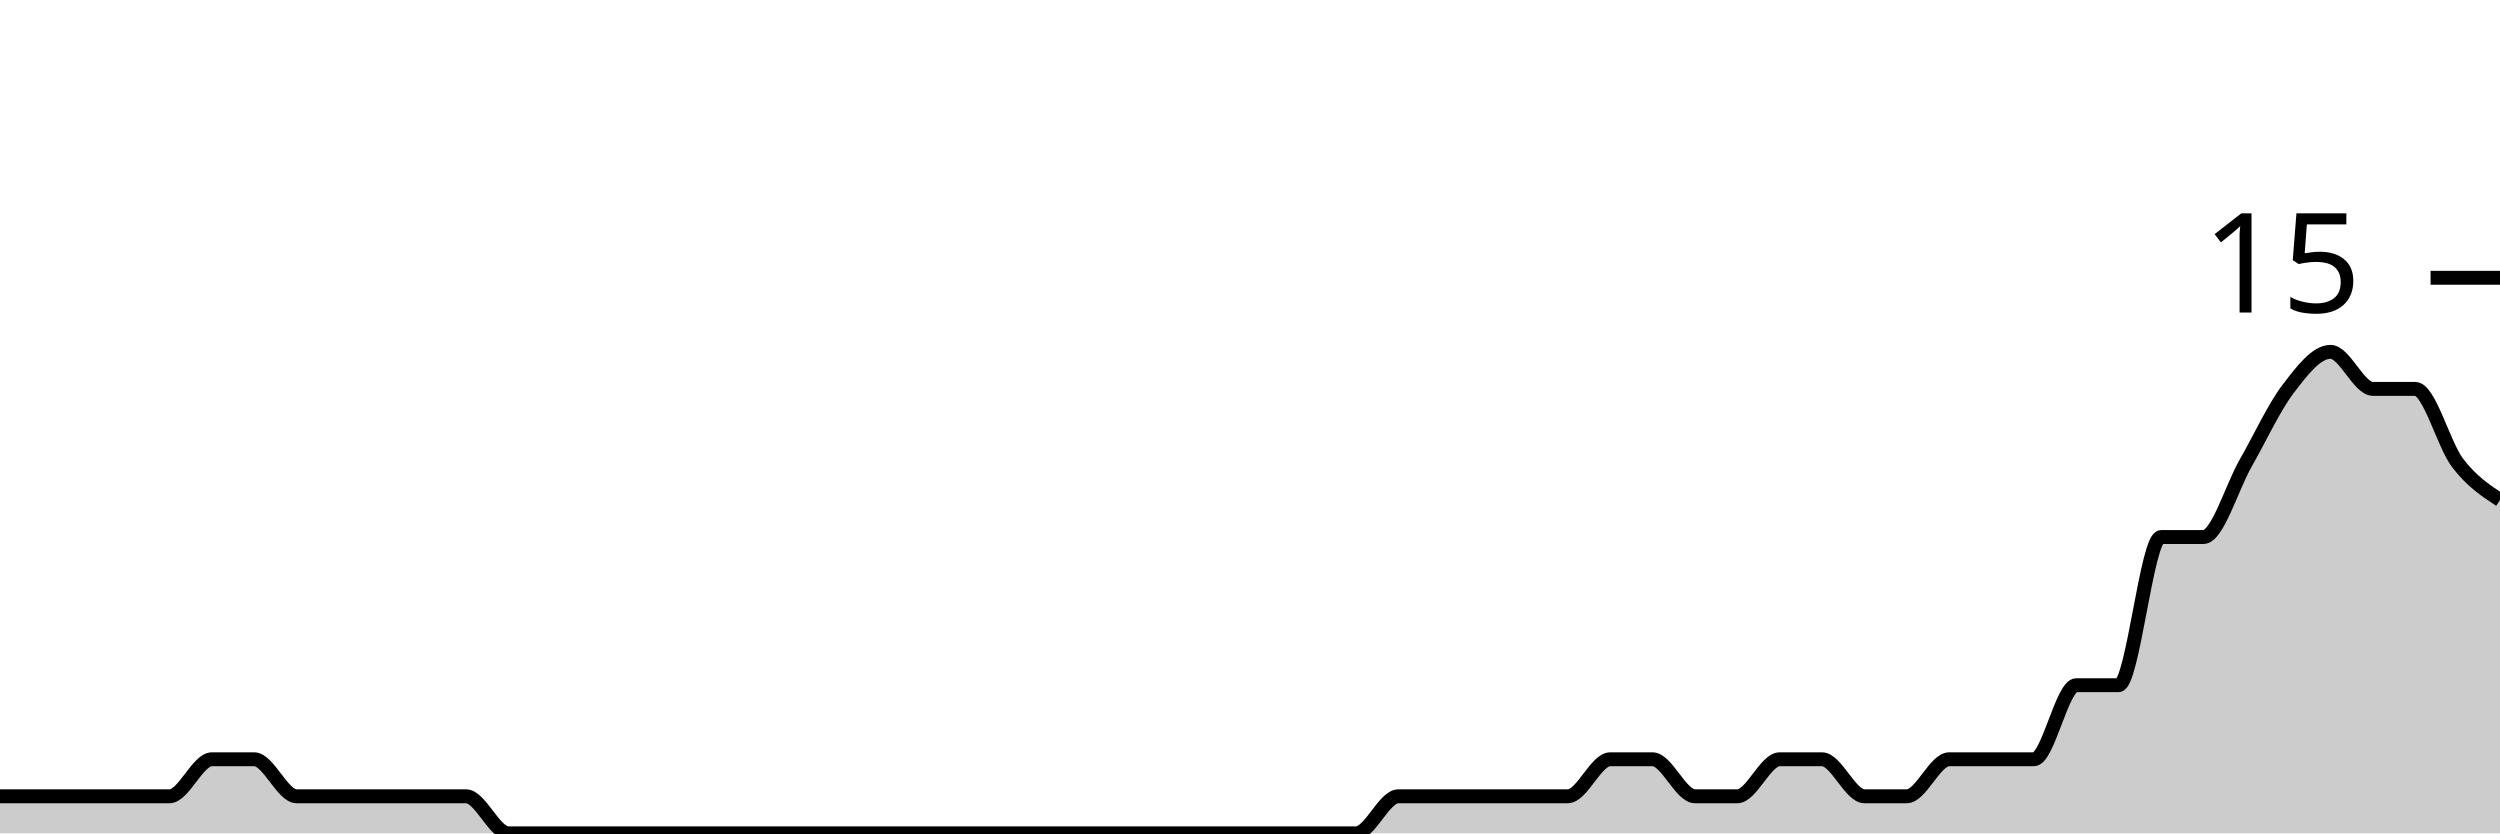
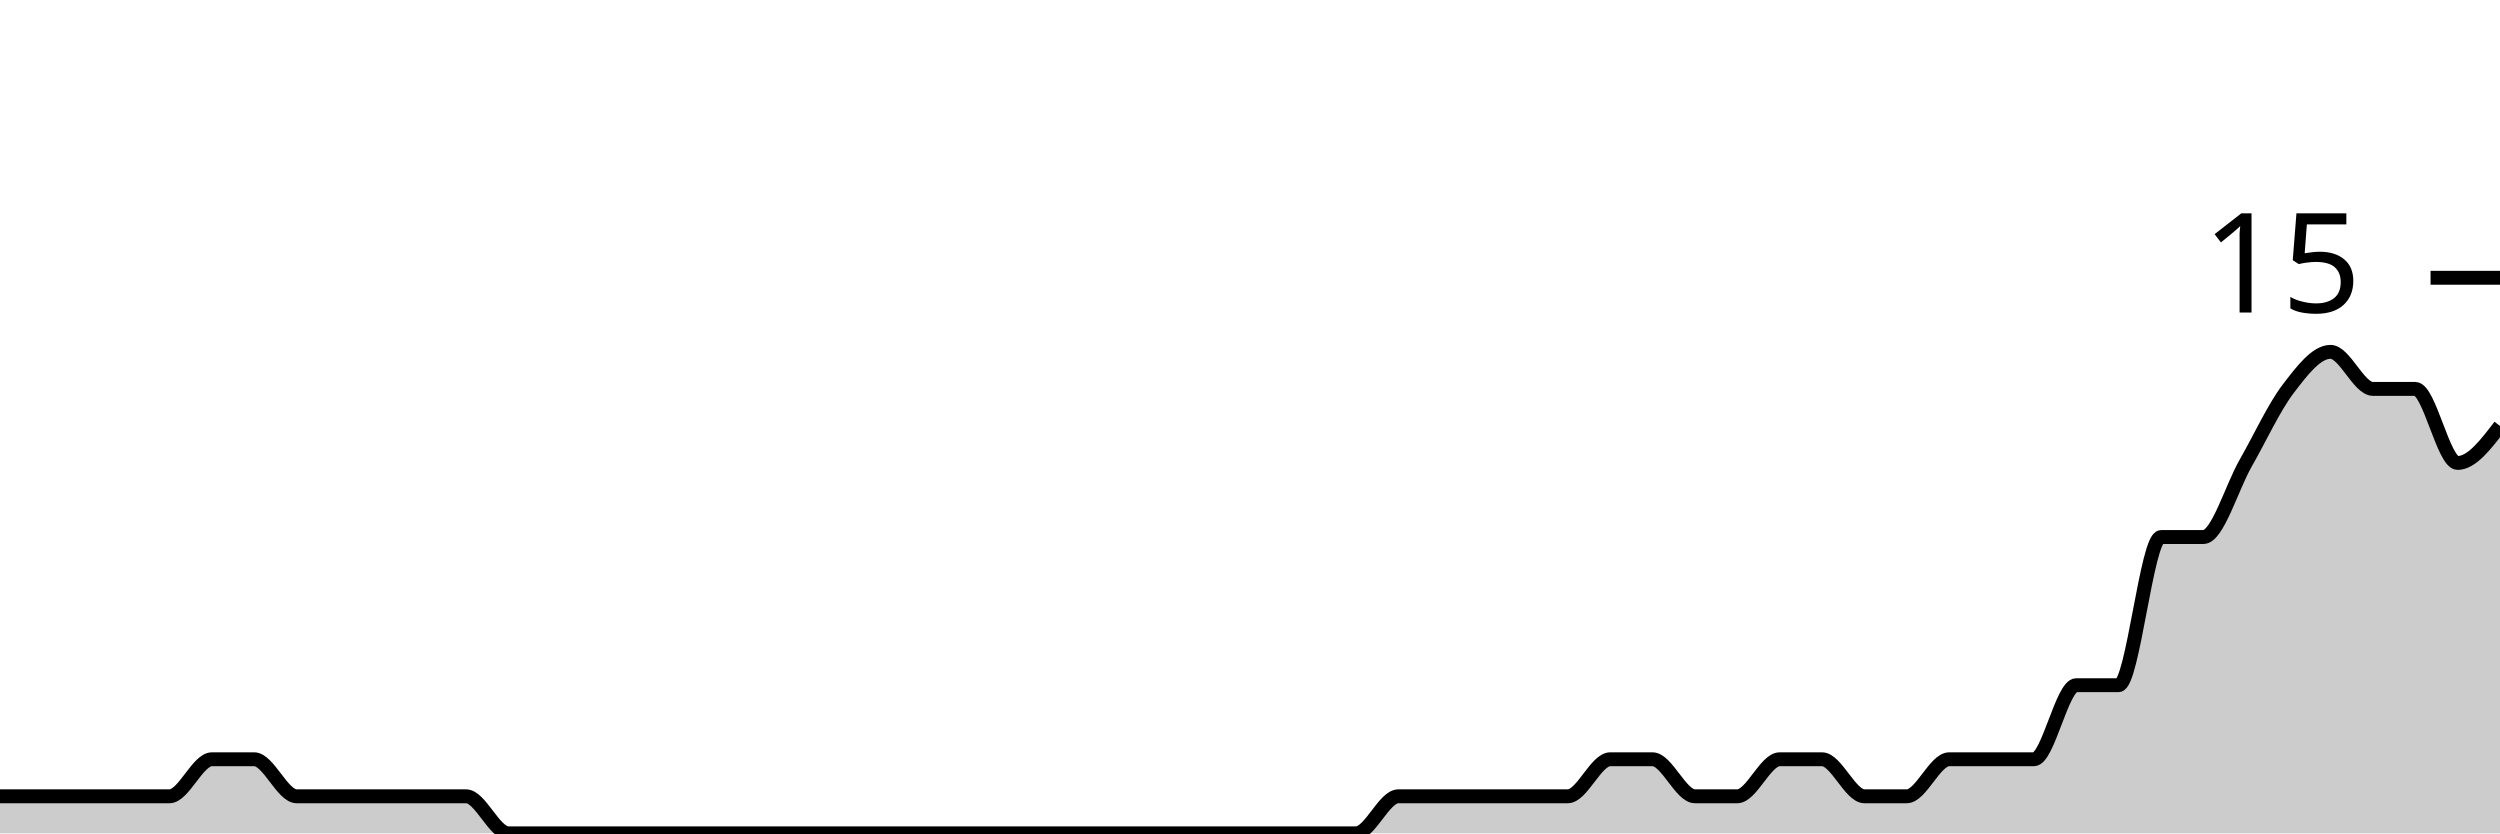
<svg xmlns="http://www.w3.org/2000/svg" viewBox="0 0 180 60">
  <g transform="translate(0,20)">
-     <path class="area" fill="rgba(0, 0, 0, 0.2)" d="M0,37.333C1.017,37.333,2.034,37.333,3.051,37.333C4.068,37.333,5.085,37.333,6.102,37.333C7.119,37.333,8.136,37.333,9.153,37.333C10.169,37.333,11.186,37.333,12.203,37.333C13.22,37.333,14.237,34.667,15.254,34.667C16.271,34.667,17.288,34.667,18.305,34.667C19.322,34.667,20.339,37.333,21.356,37.333C22.373,37.333,23.39,37.333,24.407,37.333C25.424,37.333,26.441,37.333,27.458,37.333C28.475,37.333,29.492,37.333,30.508,37.333C31.525,37.333,32.542,37.333,33.559,37.333C34.576,37.333,35.593,40,36.61,40C37.627,40,38.644,40,39.661,40C40.678,40,41.695,40,42.712,40C43.729,40,44.746,40,45.763,40C46.78,40,47.797,40,48.814,40C49.831,40,50.847,40,51.864,40C52.881,40,53.898,40,54.915,40C55.932,40,56.949,40,57.966,40C58.983,40,60,40,61.017,40C62.034,40,63.051,40,64.068,40C65.085,40,66.102,40,67.119,40C68.136,40,69.153,40,70.169,40C71.186,40,72.203,40,73.22,40C74.237,40,75.254,40,76.271,40C77.288,40,78.305,40,79.322,40C80.339,40,81.356,40,82.373,40C83.39,40,84.407,40,85.424,40C86.441,40,87.458,40,88.475,40C89.492,40,90.508,40,91.525,40C92.542,40,93.559,40,94.576,40C95.593,40,96.61,40,97.627,40C98.644,40,99.661,37.333,100.678,37.333C101.695,37.333,102.712,37.333,103.729,37.333C104.746,37.333,105.763,37.333,106.78,37.333C107.797,37.333,108.814,37.333,109.831,37.333C110.847,37.333,111.864,37.333,112.881,37.333C113.898,37.333,114.915,34.667,115.932,34.667C116.949,34.667,117.966,34.667,118.983,34.667C120,34.667,121.017,37.333,122.034,37.333C123.051,37.333,124.068,37.333,125.085,37.333C126.102,37.333,127.119,34.667,128.136,34.667C129.153,34.667,130.169,34.667,131.186,34.667C132.203,34.667,133.22,37.333,134.237,37.333C135.254,37.333,136.271,37.333,137.288,37.333C138.305,37.333,139.322,34.667,140.339,34.667C141.356,34.667,142.373,34.667,143.39,34.667C144.407,34.667,145.424,34.667,146.441,34.667C147.458,34.667,148.475,29.333,149.492,29.333C150.508,29.333,151.525,29.333,152.542,29.333C153.559,29.333,154.576,18.667,155.593,18.667C156.61,18.667,157.627,18.667,158.644,18.667C159.661,18.667,160.678,15.111,161.695,13.333C162.712,11.556,163.729,9.333,164.746,8C165.763,6.667,166.78,5.333,167.797,5.333C168.814,5.333,169.831,8,170.847,8C171.864,8,172.881,8,173.898,8C174.915,8,175.932,12,176.949,13.333C177.966,14.667,178.983,15.333,180,16L180,40C178.983,40,177.966,40,176.949,40C175.932,40,174.915,40,173.898,40C172.881,40,171.864,40,170.847,40C169.831,40,168.814,40,167.797,40C166.78,40,165.763,40,164.746,40C163.729,40,162.712,40,161.695,40C160.678,40,159.661,40,158.644,40C157.627,40,156.61,40,155.593,40C154.576,40,153.559,40,152.542,40C151.525,40,150.508,40,149.492,40C148.475,40,147.458,40,146.441,40C145.424,40,144.407,40,143.39,40C142.373,40,141.356,40,140.339,40C139.322,40,138.305,40,137.288,40C136.271,40,135.254,40,134.237,40C133.22,40,132.203,40,131.186,40C130.169,40,129.153,40,128.136,40C127.119,40,126.102,40,125.085,40C124.068,40,123.051,40,122.034,40C121.017,40,120,40,118.983,40C117.966,40,116.949,40,115.932,40C114.915,40,113.898,40,112.881,40C111.864,40,110.847,40,109.831,40C108.814,40,107.797,40,106.78,40C105.763,40,104.746,40,103.729,40C102.712,40,101.695,40,100.678,40C99.661,40,98.644,40,97.627,40C96.61,40,95.593,40,94.576,40C93.559,40,92.542,40,91.525,40C90.508,40,89.492,40,88.475,40C87.458,40,86.441,40,85.424,40C84.407,40,83.39,40,82.373,40C81.356,40,80.339,40,79.322,40C78.305,40,77.288,40,76.271,40C75.254,40,74.237,40,73.22,40C72.203,40,71.186,40,70.169,40C69.153,40,68.136,40,67.119,40C66.102,40,65.085,40,64.068,40C63.051,40,62.034,40,61.017,40C60,40,58.983,40,57.966,40C56.949,40,55.932,40,54.915,40C53.898,40,52.881,40,51.864,40C50.847,40,49.831,40,48.814,40C47.797,40,46.78,40,45.763,40C44.746,40,43.729,40,42.712,40C41.695,40,40.678,40,39.661,40C38.644,40,37.627,40,36.61,40C35.593,40,34.576,40,33.559,40C32.542,40,31.525,40,30.508,40C29.492,40,28.475,40,27.458,40C26.441,40,25.424,40,24.407,40C23.39,40,22.373,40,21.356,40C20.339,40,19.322,40,18.305,40C17.288,40,16.271,40,15.254,40C14.237,40,13.22,40,12.203,40C11.186,40,10.169,40,9.153,40C8.136,40,7.119,40,6.102,40C5.085,40,4.068,40,3.051,40C2.034,40,1.017,40,0,40Z" />
-     <path class="line" stroke="black" fill="none" d="M0,37.333C1.017,37.333,2.034,37.333,3.051,37.333C4.068,37.333,5.085,37.333,6.102,37.333C7.119,37.333,8.136,37.333,9.153,37.333C10.169,37.333,11.186,37.333,12.203,37.333C13.22,37.333,14.237,34.667,15.254,34.667C16.271,34.667,17.288,34.667,18.305,34.667C19.322,34.667,20.339,37.333,21.356,37.333C22.373,37.333,23.39,37.333,24.407,37.333C25.424,37.333,26.441,37.333,27.458,37.333C28.475,37.333,29.492,37.333,30.508,37.333C31.525,37.333,32.542,37.333,33.559,37.333C34.576,37.333,35.593,40,36.61,40C37.627,40,38.644,40,39.661,40C40.678,40,41.695,40,42.712,40C43.729,40,44.746,40,45.763,40C46.78,40,47.797,40,48.814,40C49.831,40,50.847,40,51.864,40C52.881,40,53.898,40,54.915,40C55.932,40,56.949,40,57.966,40C58.983,40,60,40,61.017,40C62.034,40,63.051,40,64.068,40C65.085,40,66.102,40,67.119,40C68.136,40,69.153,40,70.169,40C71.186,40,72.203,40,73.22,40C74.237,40,75.254,40,76.271,40C77.288,40,78.305,40,79.322,40C80.339,40,81.356,40,82.373,40C83.39,40,84.407,40,85.424,40C86.441,40,87.458,40,88.475,40C89.492,40,90.508,40,91.525,40C92.542,40,93.559,40,94.576,40C95.593,40,96.61,40,97.627,40C98.644,40,99.661,37.333,100.678,37.333C101.695,37.333,102.712,37.333,103.729,37.333C104.746,37.333,105.763,37.333,106.78,37.333C107.797,37.333,108.814,37.333,109.831,37.333C110.847,37.333,111.864,37.333,112.881,37.333C113.898,37.333,114.915,34.667,115.932,34.667C116.949,34.667,117.966,34.667,118.983,34.667C120,34.667,121.017,37.333,122.034,37.333C123.051,37.333,124.068,37.333,125.085,37.333C126.102,37.333,127.119,34.667,128.136,34.667C129.153,34.667,130.169,34.667,131.186,34.667C132.203,34.667,133.22,37.333,134.237,37.333C135.254,37.333,136.271,37.333,137.288,37.333C138.305,37.333,139.322,34.667,140.339,34.667C141.356,34.667,142.373,34.667,143.39,34.667C144.407,34.667,145.424,34.667,146.441,34.667C147.458,34.667,148.475,29.333,149.492,29.333C150.508,29.333,151.525,29.333,152.542,29.333C153.559,29.333,154.576,18.667,155.593,18.667C156.61,18.667,157.627,18.667,158.644,18.667C159.661,18.667,160.678,15.111,161.695,13.333C162.712,11.556,163.729,9.333,164.746,8C165.763,6.667,166.78,5.333,167.797,5.333C168.814,5.333,169.831,8,170.847,8C171.864,8,172.881,8,173.898,8C174.915,8,175.932,12,176.949,13.333C177.966,14.667,178.983,15.333,180,16" />
+     <path class="area" fill="rgba(0, 0, 0, 0.2)" d="M0,37.333C1.017,37.333,2.034,37.333,3.051,37.333C4.068,37.333,5.085,37.333,6.102,37.333C7.119,37.333,8.136,37.333,9.153,37.333C10.169,37.333,11.186,37.333,12.203,37.333C13.22,37.333,14.237,34.667,15.254,34.667C16.271,34.667,17.288,34.667,18.305,34.667C19.322,34.667,20.339,37.333,21.356,37.333C22.373,37.333,23.39,37.333,24.407,37.333C25.424,37.333,26.441,37.333,27.458,37.333C28.475,37.333,29.492,37.333,30.508,37.333C31.525,37.333,32.542,37.333,33.559,37.333C34.576,37.333,35.593,40,36.61,40C37.627,40,38.644,40,39.661,40C40.678,40,41.695,40,42.712,40C43.729,40,44.746,40,45.763,40C46.78,40,47.797,40,48.814,40C49.831,40,50.847,40,51.864,40C52.881,40,53.898,40,54.915,40C55.932,40,56.949,40,57.966,40C58.983,40,60,40,61.017,40C62.034,40,63.051,40,64.068,40C65.085,40,66.102,40,67.119,40C68.136,40,69.153,40,70.169,40C71.186,40,72.203,40,73.22,40C74.237,40,75.254,40,76.271,40C77.288,40,78.305,40,79.322,40C80.339,40,81.356,40,82.373,40C83.39,40,84.407,40,85.424,40C86.441,40,87.458,40,88.475,40C89.492,40,90.508,40,91.525,40C92.542,40,93.559,40,94.576,40C95.593,40,96.61,40,97.627,40C98.644,40,99.661,37.333,100.678,37.333C101.695,37.333,102.712,37.333,103.729,37.333C104.746,37.333,105.763,37.333,106.78,37.333C107.797,37.333,108.814,37.333,109.831,37.333C110.847,37.333,111.864,37.333,112.881,37.333C113.898,37.333,114.915,34.667,115.932,34.667C116.949,34.667,117.966,34.667,118.983,34.667C120,34.667,121.017,37.333,122.034,37.333C123.051,37.333,124.068,37.333,125.085,37.333C126.102,37.333,127.119,34.667,128.136,34.667C129.153,34.667,130.169,34.667,131.186,34.667C132.203,34.667,133.22,37.333,134.237,37.333C135.254,37.333,136.271,37.333,137.288,37.333C138.305,37.333,139.322,34.667,140.339,34.667C141.356,34.667,142.373,34.667,143.39,34.667C144.407,34.667,145.424,34.667,146.441,34.667C147.458,34.667,148.475,29.333,149.492,29.333C150.508,29.333,151.525,29.333,152.542,29.333C153.559,29.333,154.576,18.667,155.593,18.667C156.61,18.667,157.627,18.667,158.644,18.667C159.661,18.667,160.678,15.111,161.695,13.333C162.712,11.556,163.729,9.333,164.746,8C165.763,6.667,166.78,5.333,167.797,5.333C168.814,5.333,169.831,8,170.847,8C171.864,8,172.881,8,173.898,8C174.915,8,175.932,13.333,176.949,13.333C177.966,13.333,178.983,12,180,10.667L180,40C178.983,40,177.966,40,176.949,40C175.932,40,174.915,40,173.898,40C172.881,40,171.864,40,170.847,40C169.831,40,168.814,40,167.797,40C166.78,40,165.763,40,164.746,40C163.729,40,162.712,40,161.695,40C160.678,40,159.661,40,158.644,40C157.627,40,156.61,40,155.593,40C154.576,40,153.559,40,152.542,40C151.525,40,150.508,40,149.492,40C148.475,40,147.458,40,146.441,40C145.424,40,144.407,40,143.39,40C142.373,40,141.356,40,140.339,40C139.322,40,138.305,40,137.288,40C136.271,40,135.254,40,134.237,40C133.22,40,132.203,40,131.186,40C130.169,40,129.153,40,128.136,40C127.119,40,126.102,40,125.085,40C124.068,40,123.051,40,122.034,40C121.017,40,120,40,118.983,40C117.966,40,116.949,40,115.932,40C114.915,40,113.898,40,112.881,40C111.864,40,110.847,40,109.831,40C108.814,40,107.797,40,106.78,40C105.763,40,104.746,40,103.729,40C102.712,40,101.695,40,100.678,40C99.661,40,98.644,40,97.627,40C96.61,40,95.593,40,94.576,40C93.559,40,92.542,40,91.525,40C90.508,40,89.492,40,88.475,40C87.458,40,86.441,40,85.424,40C84.407,40,83.39,40,82.373,40C81.356,40,80.339,40,79.322,40C78.305,40,77.288,40,76.271,40C75.254,40,74.237,40,73.22,40C72.203,40,71.186,40,70.169,40C69.153,40,68.136,40,67.119,40C66.102,40,65.085,40,64.068,40C63.051,40,62.034,40,61.017,40C60,40,58.983,40,57.966,40C56.949,40,55.932,40,54.915,40C53.898,40,52.881,40,51.864,40C50.847,40,49.831,40,48.814,40C47.797,40,46.78,40,45.763,40C44.746,40,43.729,40,42.712,40C41.695,40,40.678,40,39.661,40C38.644,40,37.627,40,36.61,40C35.593,40,34.576,40,33.559,40C32.542,40,31.525,40,30.508,40C29.492,40,28.475,40,27.458,40C26.441,40,25.424,40,24.407,40C23.39,40,22.373,40,21.356,40C20.339,40,19.322,40,18.305,40C17.288,40,16.271,40,15.254,40C14.237,40,13.22,40,12.203,40C11.186,40,10.169,40,9.153,40C8.136,40,7.119,40,6.102,40C5.085,40,4.068,40,3.051,40C2.034,40,1.017,40,0,40Z" />
+     <path class="line" stroke="black" fill="none" d="M0,37.333C1.017,37.333,2.034,37.333,3.051,37.333C4.068,37.333,5.085,37.333,6.102,37.333C7.119,37.333,8.136,37.333,9.153,37.333C10.169,37.333,11.186,37.333,12.203,37.333C13.22,37.333,14.237,34.667,15.254,34.667C16.271,34.667,17.288,34.667,18.305,34.667C19.322,34.667,20.339,37.333,21.356,37.333C22.373,37.333,23.39,37.333,24.407,37.333C25.424,37.333,26.441,37.333,27.458,37.333C28.475,37.333,29.492,37.333,30.508,37.333C31.525,37.333,32.542,37.333,33.559,37.333C34.576,37.333,35.593,40,36.61,40C37.627,40,38.644,40,39.661,40C40.678,40,41.695,40,42.712,40C43.729,40,44.746,40,45.763,40C46.78,40,47.797,40,48.814,40C49.831,40,50.847,40,51.864,40C52.881,40,53.898,40,54.915,40C55.932,40,56.949,40,57.966,40C58.983,40,60,40,61.017,40C62.034,40,63.051,40,64.068,40C65.085,40,66.102,40,67.119,40C68.136,40,69.153,40,70.169,40C71.186,40,72.203,40,73.22,40C74.237,40,75.254,40,76.271,40C77.288,40,78.305,40,79.322,40C80.339,40,81.356,40,82.373,40C83.39,40,84.407,40,85.424,40C86.441,40,87.458,40,88.475,40C89.492,40,90.508,40,91.525,40C92.542,40,93.559,40,94.576,40C95.593,40,96.61,40,97.627,40C98.644,40,99.661,37.333,100.678,37.333C101.695,37.333,102.712,37.333,103.729,37.333C104.746,37.333,105.763,37.333,106.78,37.333C107.797,37.333,108.814,37.333,109.831,37.333C110.847,37.333,111.864,37.333,112.881,37.333C113.898,37.333,114.915,34.667,115.932,34.667C116.949,34.667,117.966,34.667,118.983,34.667C120,34.667,121.017,37.333,122.034,37.333C123.051,37.333,124.068,37.333,125.085,37.333C126.102,37.333,127.119,34.667,128.136,34.667C129.153,34.667,130.169,34.667,131.186,34.667C132.203,34.667,133.22,37.333,134.237,37.333C135.254,37.333,136.271,37.333,137.288,37.333C138.305,37.333,139.322,34.667,140.339,34.667C141.356,34.667,142.373,34.667,143.39,34.667C144.407,34.667,145.424,34.667,146.441,34.667C147.458,34.667,148.475,29.333,149.492,29.333C150.508,29.333,151.525,29.333,152.542,29.333C153.559,29.333,154.576,18.667,155.593,18.667C156.61,18.667,157.627,18.667,158.644,18.667C159.661,18.667,160.678,15.111,161.695,13.333C162.712,11.556,163.729,9.333,164.746,8C165.763,6.667,166.78,5.333,167.797,5.333C168.814,5.333,169.831,8,170.847,8C171.864,8,172.881,8,173.898,8C174.915,8,175.932,13.333,176.949,13.333C177.966,13.333,178.983,12,180,10.667" />
    <path class="axis-ceiling" stroke-width="1" stroke="black" fill="none" d="M175,0L180,0" />
    <text class="axis-ceiling-label" font-family="sans-serif" text-anchor="end" font-size="10px" x="170" y="2.5">15</text>
  </g>
</svg>
